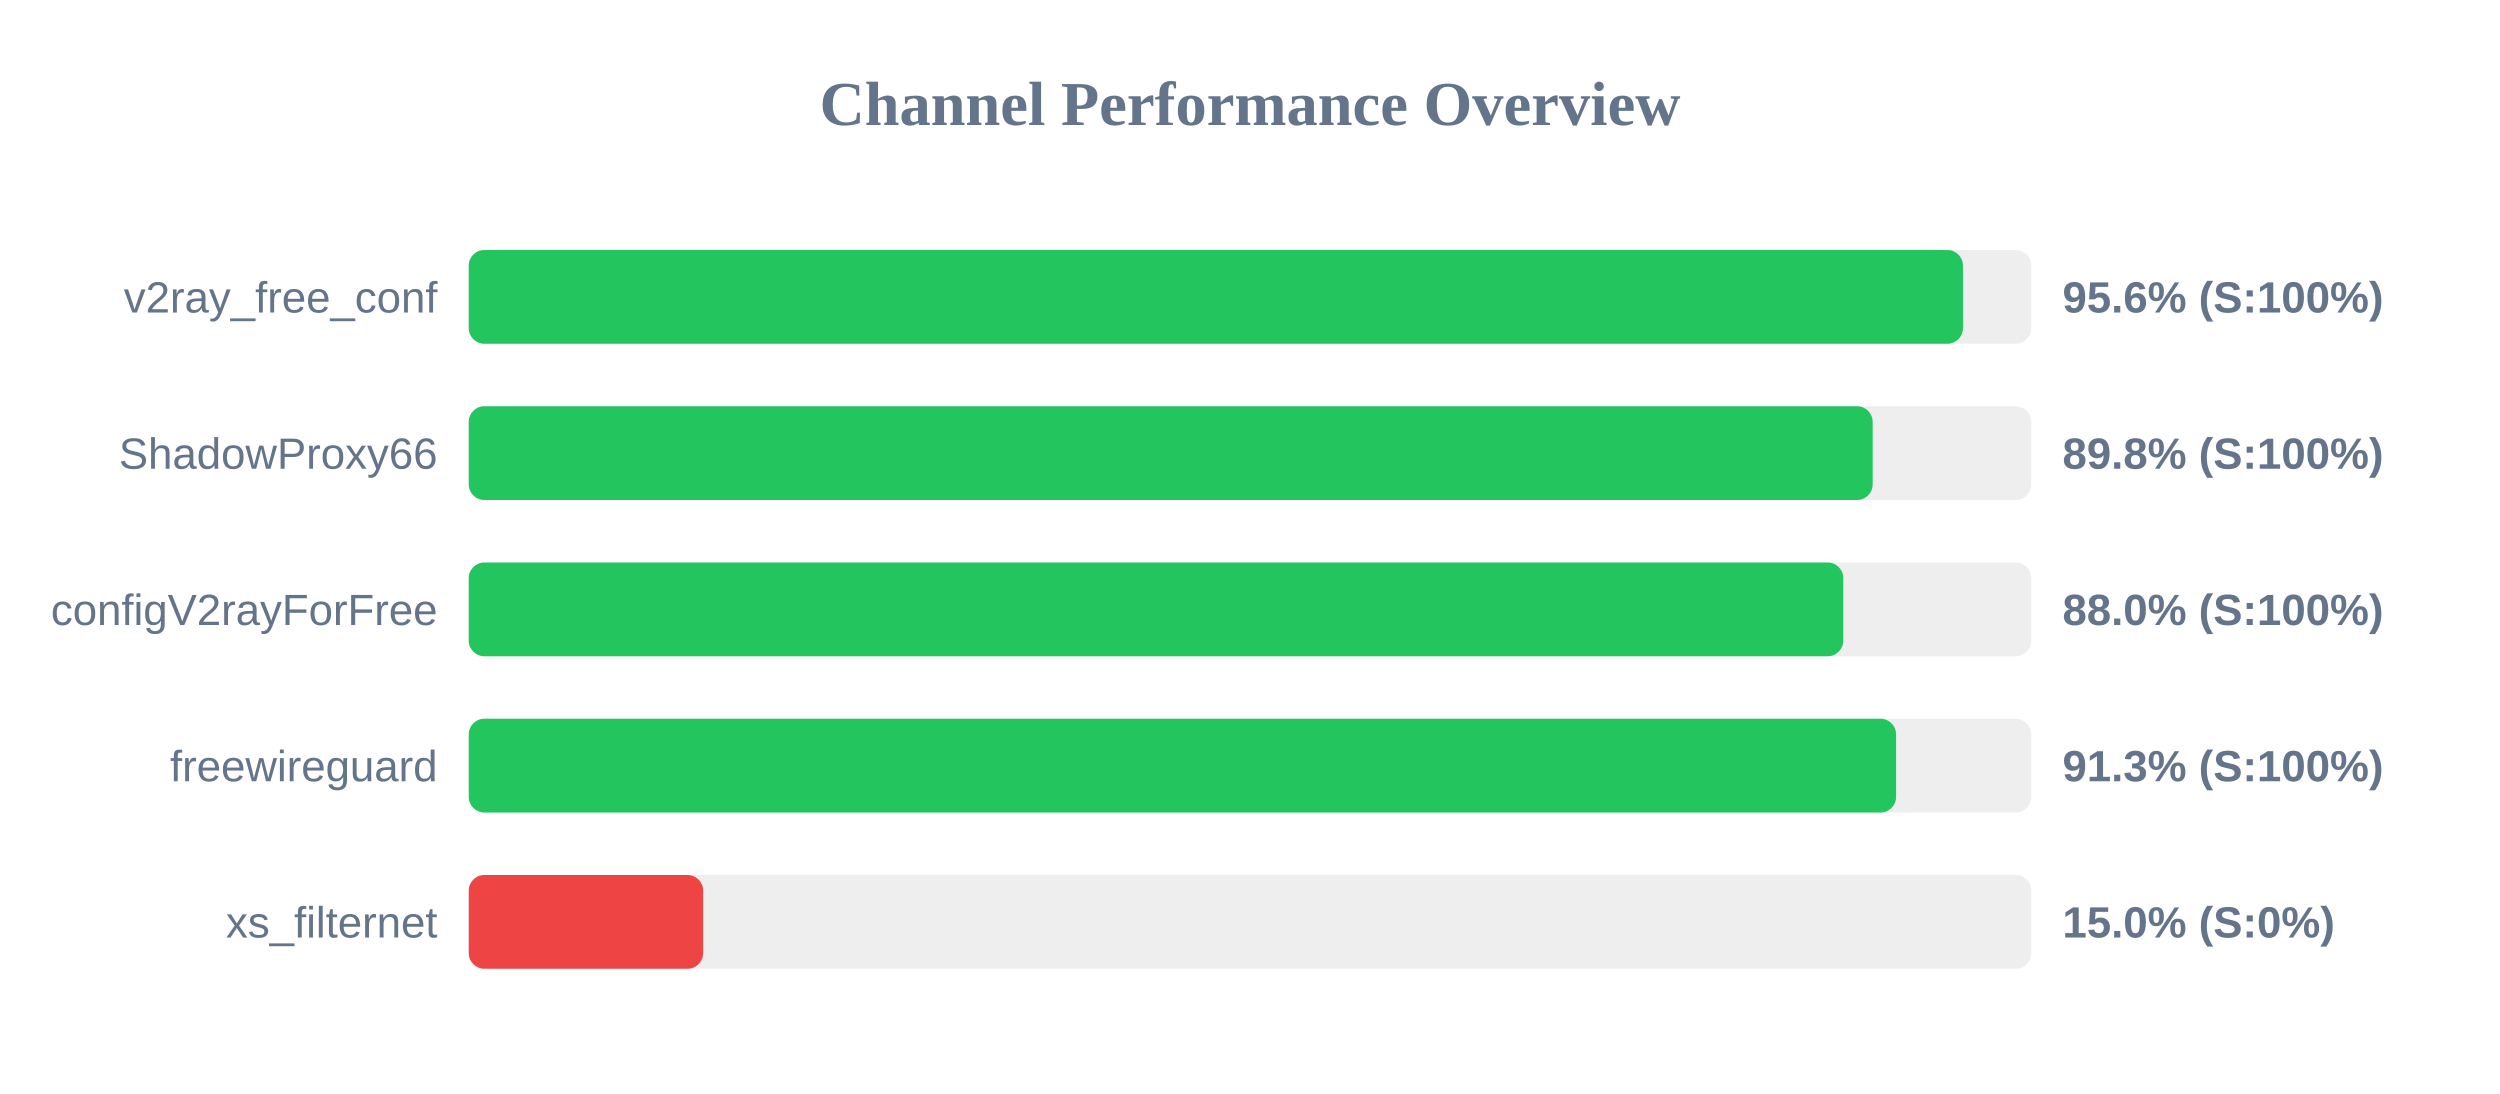
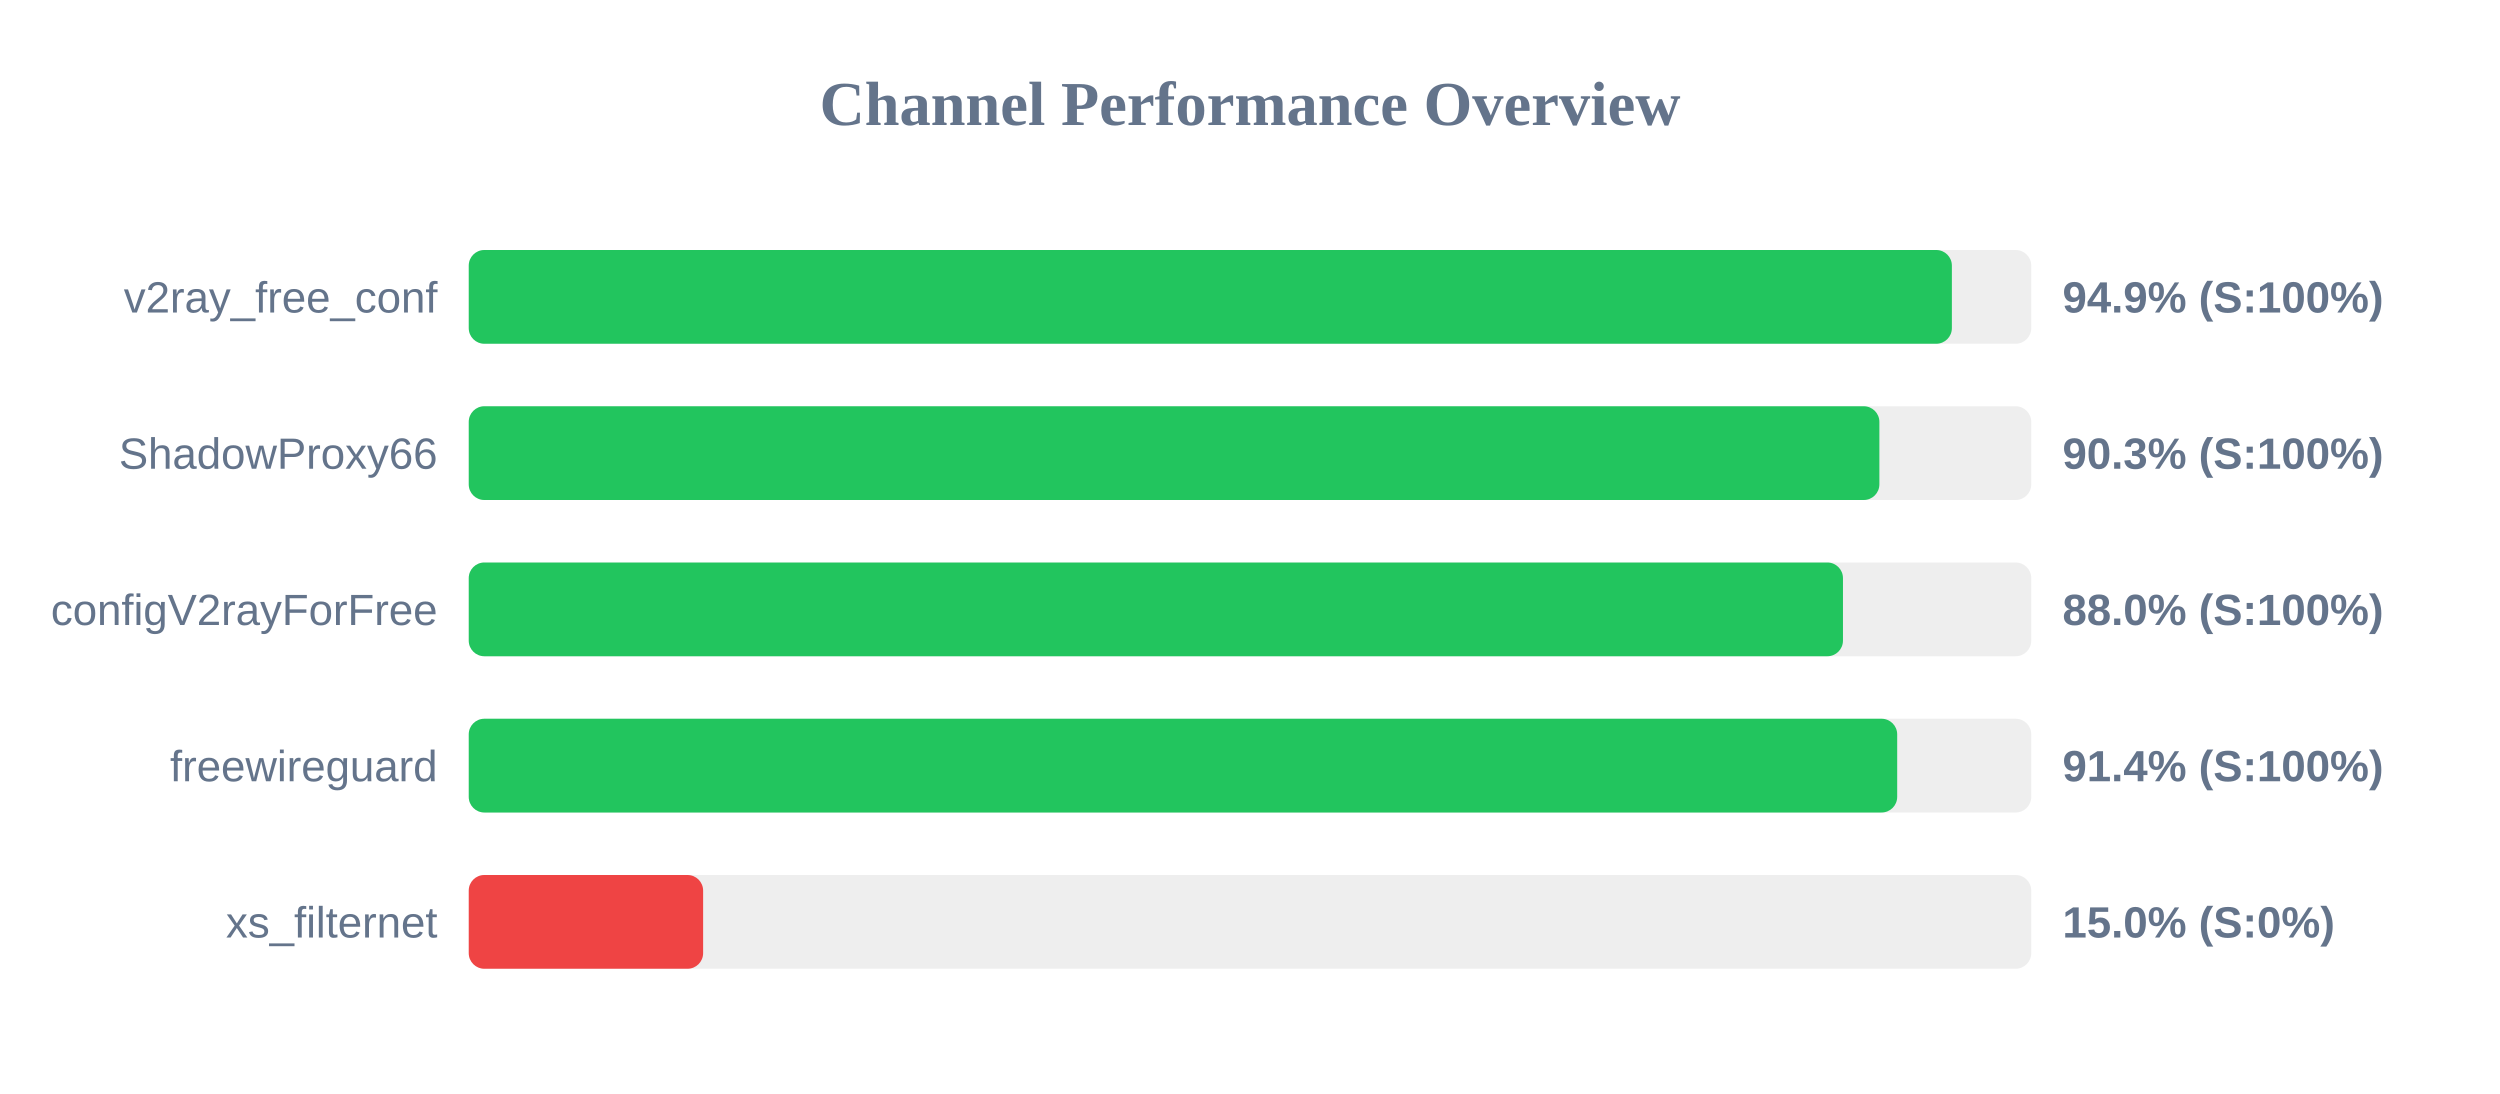
<svg xmlns="http://www.w3.org/2000/svg" width="800" height="350" version="1.1">
  <style>
        .row { font: 14px Arial; fill: #64748b; }
        .score { font: bold 14px Arial; fill: #64748b; }
    </style>
  <text x="400" y="40" text-anchor="middle" font-size="20px" font-weight="bold" fill="#64748b">Channel Performance Overview</text>
  <rect x="150" y="80" width="500" height="30" fill="#eee" rx="5" />
-   <rect x="150" y="80" width="478.15" height="30" fill="#22c55e" rx="5" />
+   <rect x="150" y="80" width="474.6" height="30" fill="#22c55e" rx="5" />
  <text x="140" y="100" text-anchor="end" class="row">v2ray_free_conf</text>
-   <text x="660" y="100" text-anchor="start" class="score">95.6% (S:100%)</text>
+   <text x="660" y="100" text-anchor="start" class="score">94.9% (S:100%)</text>
  <rect x="150" y="130" width="500" height="30" fill="#eee" rx="5" />
-   <rect x="150" y="130" width="449.25" height="30" fill="#22c55e" rx="5" />
+   <rect x="150" y="130" width="451.4" height="30" fill="#22c55e" rx="5" />
  <text x="140" y="150" text-anchor="end" class="row">ShadowProxy66</text>
-   <text x="660" y="150" text-anchor="start" class="score">89.8% (S:100%)</text>
+   <text x="660" y="150" text-anchor="start" class="score">90.3% (S:100%)</text>
  <rect x="150" y="180" width="500" height="30" fill="#eee" rx="5" />
-   <rect x="150" y="180" width="439.85" height="30" fill="#22c55e" rx="5" />
+   <rect x="150" y="180" width="439.75" height="30" fill="#22c55e" rx="5" />
  <text x="140" y="200" text-anchor="end" class="row">configV2rayForFree</text>
  <text x="660" y="200" text-anchor="start" class="score">88.0% (S:100%)</text>
  <rect x="150" y="230" width="500" height="30" fill="#eee" rx="5" />
-   <rect x="150" y="230" width="456.75" height="30" fill="#22c55e" rx="5" />
+   <rect x="150" y="230" width="457.1" height="30" fill="#22c55e" rx="5" />
  <text x="140" y="250" text-anchor="end" class="row">freewireguard</text>
-   <text x="660" y="250" text-anchor="start" class="score">91.3% (S:100%)</text>
+   <text x="660" y="250" text-anchor="start" class="score">91.4% (S:100%)</text>
  <rect x="150" y="280" width="500" height="30" fill="#eee" rx="5" />
  <rect x="150" y="280" width="75.0" height="30" fill="#ef4444" rx="5" />
  <text x="140" y="300" text-anchor="end" class="row">xs_filternet</text>
  <text x="660" y="300" text-anchor="start" class="score">15.0% (S:0%)</text>
</svg>
